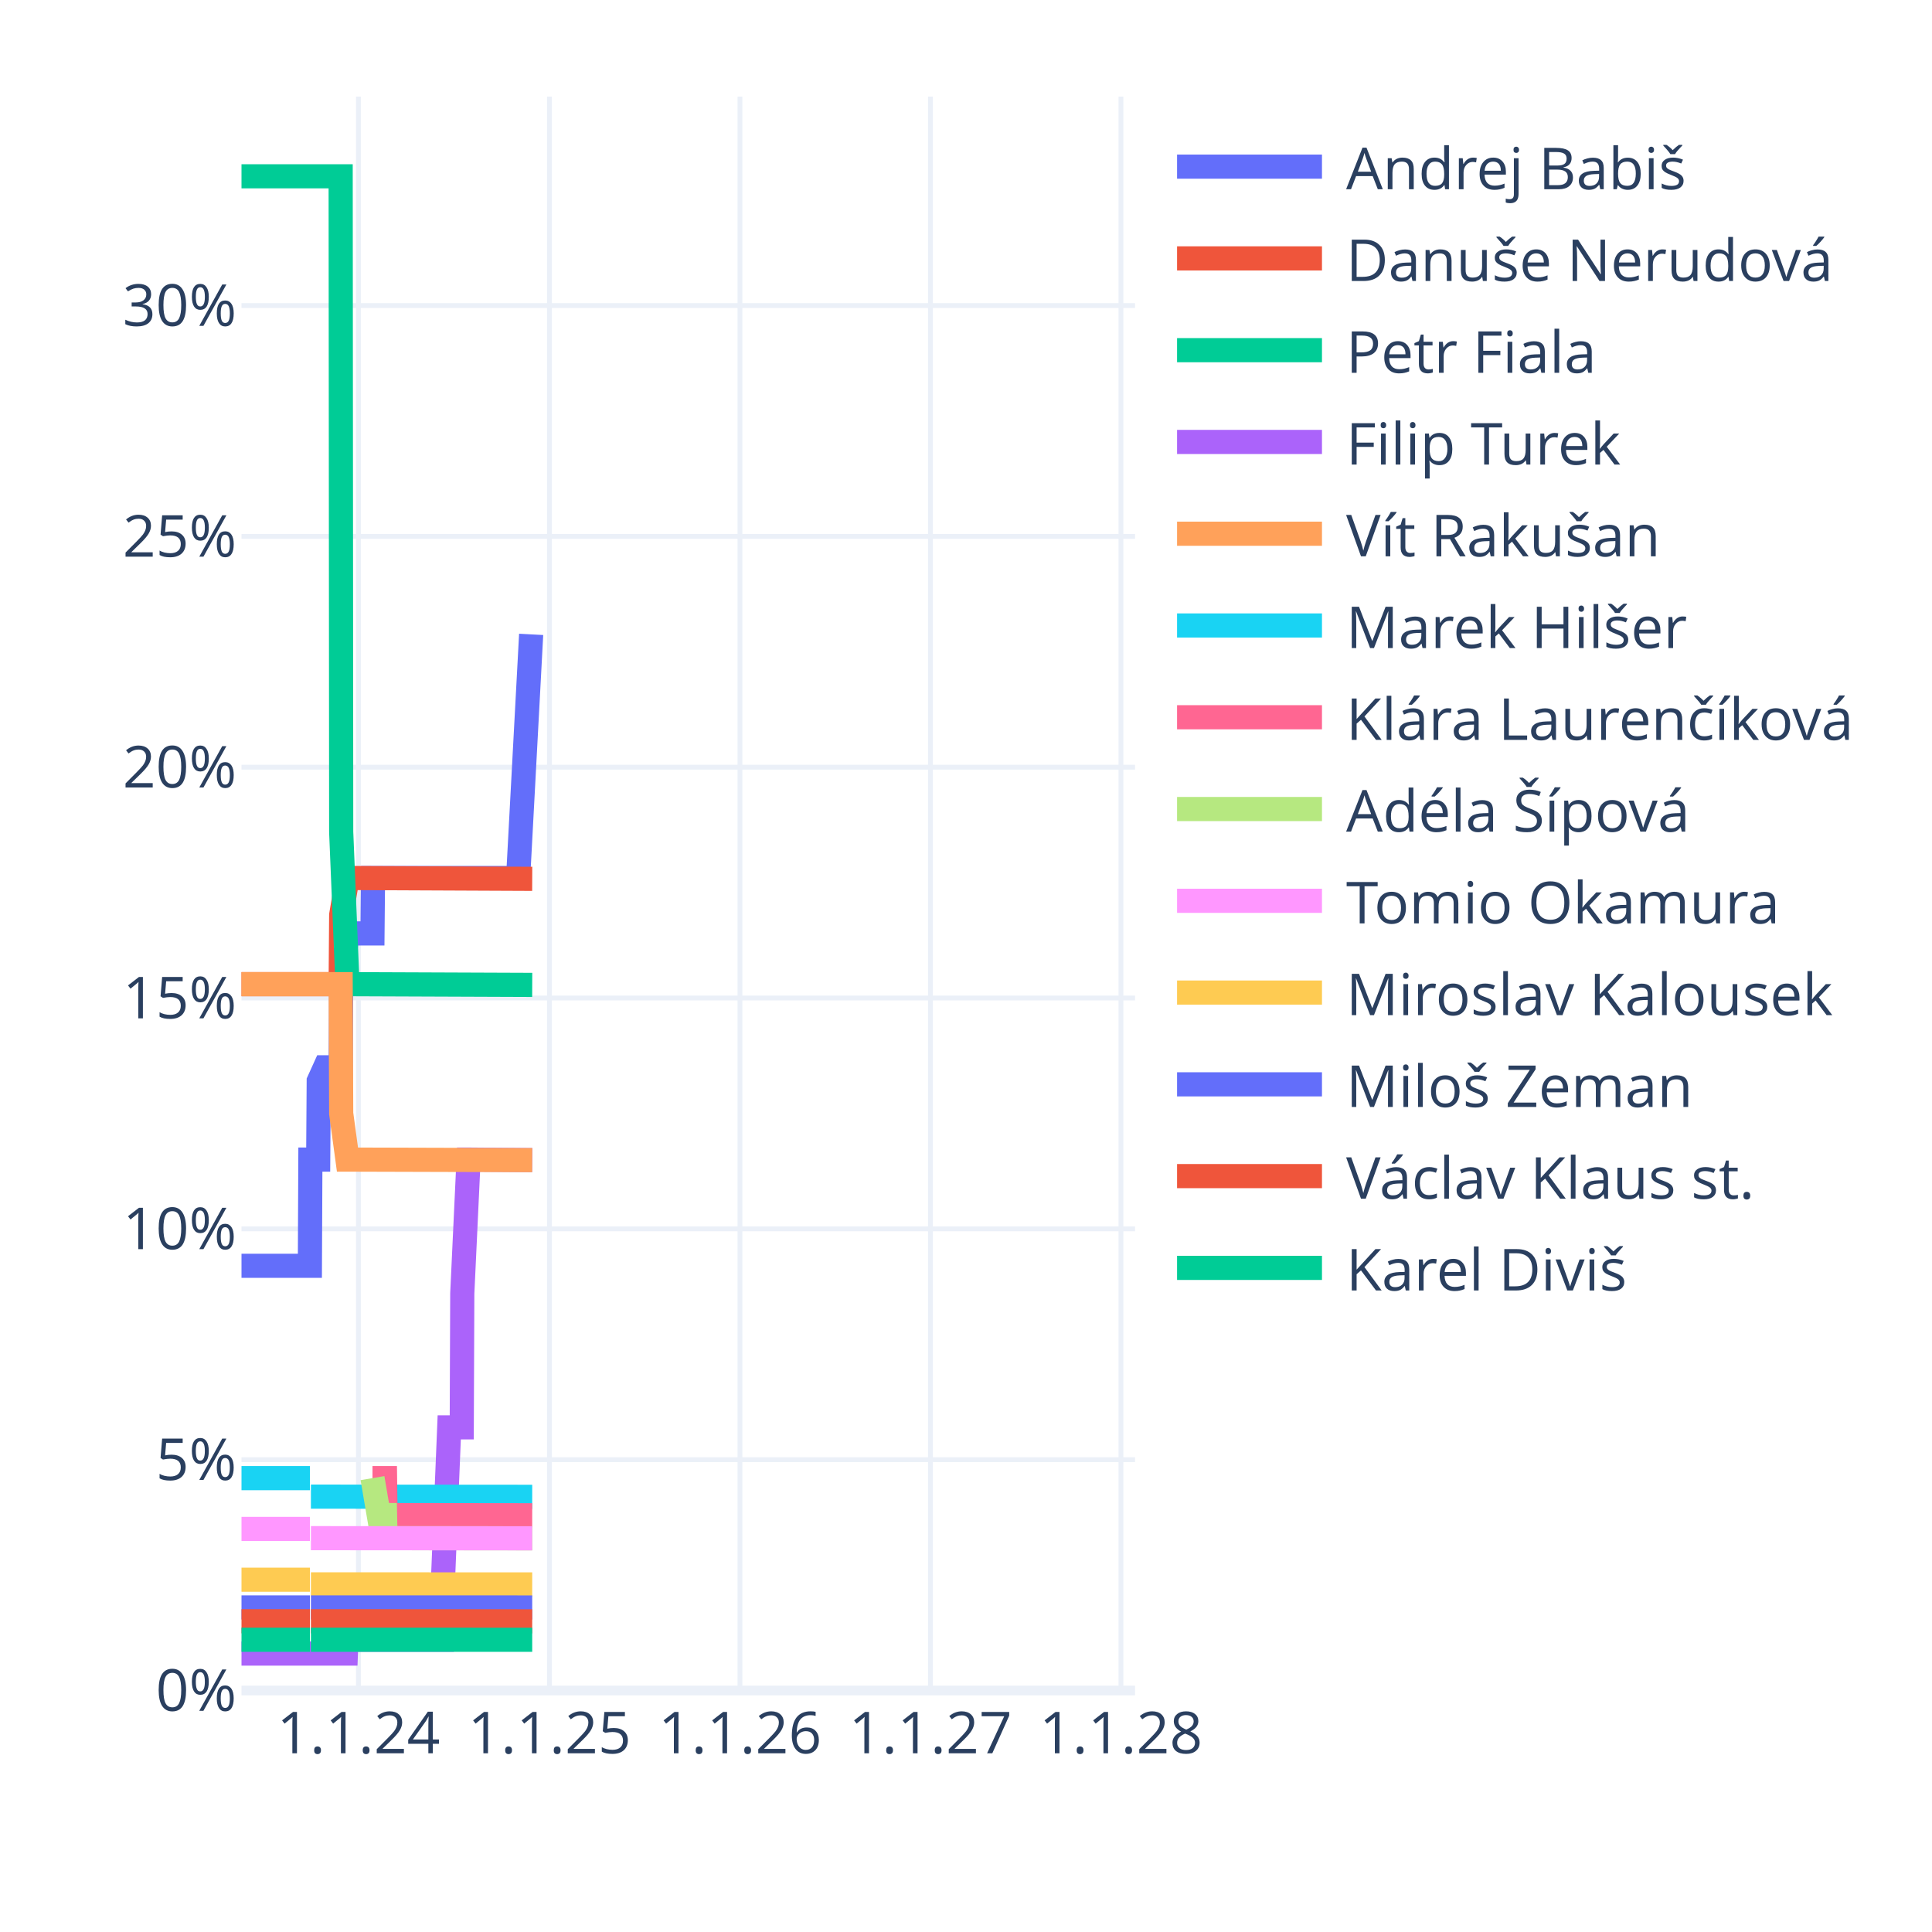
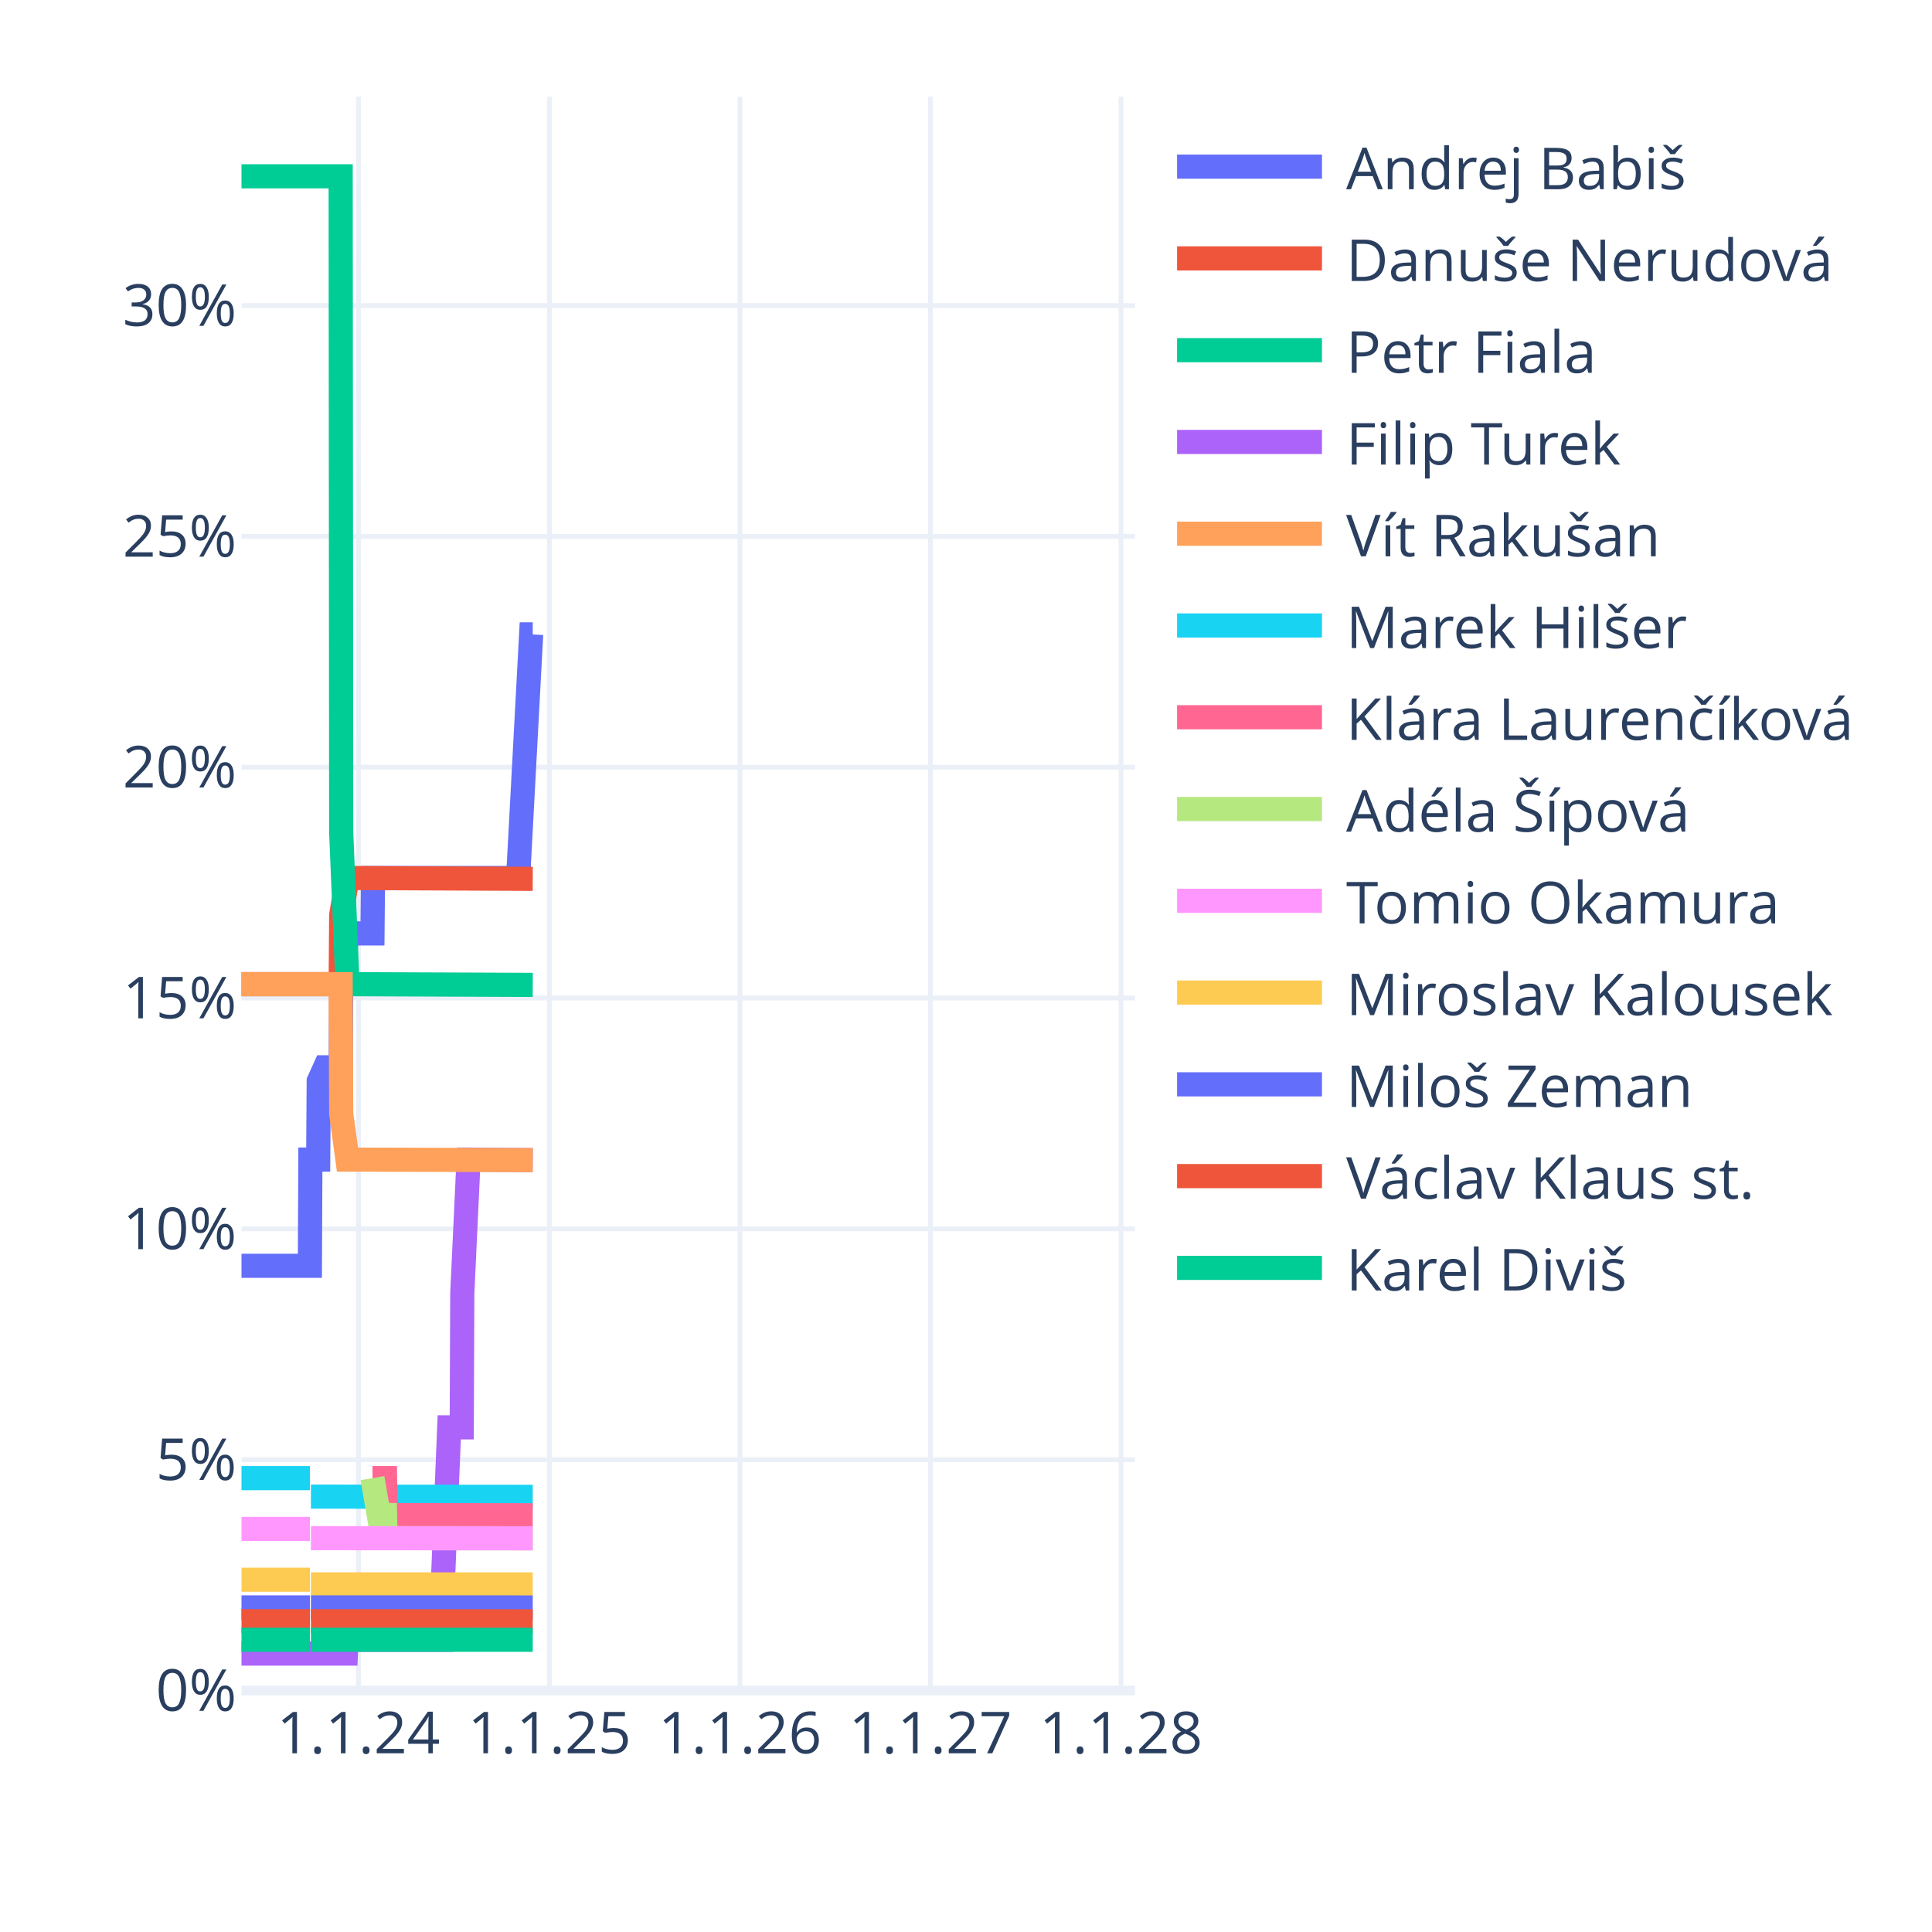
<svg xmlns="http://www.w3.org/2000/svg" class="main-svg" width="400" height="400" style="" viewBox="0 0 400 400">
  <rect x="0" y="0" width="400" height="400" style="fill: rgb(255, 255, 255); fill-opacity: 1;" />
-   <defs id="defs-a8a1eb">
+   <defs id="defs-88636d">
    <g class="clips">
-       <clipPath id="clipa8a1ebxyplot" class="plotclip">
+       <clipPath id="clip88636dxyplot" class="plotclip">
        <rect width="185" height="330" />
      </clipPath>
-       <clipPath class="axesclip" id="clipa8a1ebx">
+       <clipPath class="axesclip" id="clip88636dx">
        <rect x="50" y="0" width="185" height="400" />
      </clipPath>
-       <clipPath class="axesclip" id="clipa8a1eby">
+       <clipPath class="axesclip" id="clip88636dy">
        <rect x="0" y="20" width="400" height="330" />
      </clipPath>
-       <clipPath class="axesclip" id="clipa8a1ebxy">
+       <clipPath class="axesclip" id="clip88636dxy">
        <rect x="50" y="20" width="185" height="330" />
      </clipPath>
    </g>
    <g class="gradients" />
    <g class="patterns" />
  </defs>
  <g class="bglayer" />
  <g class="layer-below">
    <g class="imagelayer" />
    <g class="shapelayer" />
  </g>
  <g class="cartesianlayer">
    <g class="subplot xy">
      <g class="layer-subplot">
        <g class="shapelayer" />
        <g class="imagelayer" />
      </g>
      <g class="minor-gridlayer">
        <g class="x" />
        <g class="y" />
      </g>
      <g class="gridlayer">
        <g class="x">
          <path class="xgrid crisp" transform="translate(74.21,0)" d="M0,20v330" style="stroke: rgb(235, 240, 248); stroke-opacity: 1; stroke-width: 1px;" />
          <path class="xgrid crisp" transform="translate(113.76,0)" d="M0,20v330" style="stroke: rgb(235, 240, 248); stroke-opacity: 1; stroke-width: 1px;" />
          <path class="xgrid crisp" transform="translate(153.2,0)" d="M0,20v330" style="stroke: rgb(235, 240, 248); stroke-opacity: 1; stroke-width: 1px;" />
          <path class="xgrid crisp" transform="translate(192.64,0)" d="M0,20v330" style="stroke: rgb(235, 240, 248); stroke-opacity: 1; stroke-width: 1px;" />
          <path class="xgrid crisp" transform="translate(232.08,0)" d="M0,20v330" style="stroke: rgb(235, 240, 248); stroke-opacity: 1; stroke-width: 1px;" />
        </g>
        <g class="y">
          <path class="ygrid crisp" transform="translate(0,302.21)" d="M50,0h185" style="stroke: rgb(235, 240, 248); stroke-opacity: 1; stroke-width: 1px;" />
          <path class="ygrid crisp" transform="translate(0,254.42)" d="M50,0h185" style="stroke: rgb(235, 240, 248); stroke-opacity: 1; stroke-width: 1px;" />
          <path class="ygrid crisp" transform="translate(0,206.63)" d="M50,0h185" style="stroke: rgb(235, 240, 248); stroke-opacity: 1; stroke-width: 1px;" />
          <path class="ygrid crisp" transform="translate(0,158.84)" d="M50,0h185" style="stroke: rgb(235, 240, 248); stroke-opacity: 1; stroke-width: 1px;" />
          <path class="ygrid crisp" transform="translate(0,111.05)" d="M50,0h185" style="stroke: rgb(235, 240, 248); stroke-opacity: 1; stroke-width: 1px;" />
          <path class="ygrid crisp" transform="translate(0,63.26)" d="M50,0h185" style="stroke: rgb(235, 240, 248); stroke-opacity: 1; stroke-width: 1px;" />
        </g>
      </g>
      <g class="zerolinelayer">
        <path class="yzl zl crisp" transform="translate(0,350)" d="M50,0h185" style="stroke: rgb(235, 240, 248); stroke-opacity: 1; stroke-width: 2px;" />
      </g>
      <g class="layer-between">
        <g class="shapelayer" />
        <g class="imagelayer" />
      </g>
      <path class="xlines-below" />
      <path class="ylines-below" />
      <g class="overlines-below" />
      <g class="xaxislayer-below" />
      <g class="yaxislayer-below" />
      <g class="overaxes-below" />
      <g class="overplot">
-         <g class="xy" transform="translate(50,20)" clip-path="url(#clipa8a1ebxyplot)">
+         <g class="xy" transform="translate(50,20)" clip-path="url(#clip88636dxyplot)">
          <g class="scatterlayer mlayer">
-             <g class="trace scatter trace307072" style="stroke-miterlimit: 2; opacity: 1;">
-               <g class="fills" />
-               <g class="errorbars" />
-               <g class="lines">
-                 <path class="js-line" d="M0,242.07L14.16,242.07L14.26,220.08L15.88,220.08L15.99,203.84L17.29,200.97L17.4,200.97L20.53,200.97L20.64,183.76L21.94,173.25L22.04,173.25L27.12,173.25L27.23,161.78L57.27,161.78L59.97,111.34" style="vector-effect: none; fill: none; stroke: rgb(99, 110, 250); stroke-opacity: 1; stroke-width: 5px; opacity: 1;" />
-               </g>
-               <g class="points" />
-               <g class="text" />
-             </g>
-             <g class="trace scatter traced9ab7e" style="stroke-miterlimit: 2; opacity: 1;">
-               <g class="fills" />
-               <g class="errorbars" />
-               <g class="lines">
-                 <path class="js-line" d="M0,183.76L20.53,183.76L20.64,169.43L21.94,161.78L22.04,161.78L60.19,161.95" style="vector-effect: none; fill: none; stroke: rgb(239, 85, 59); stroke-opacity: 1; stroke-width: 5px; opacity: 1;" />
-               </g>
-               <g class="points" />
-               <g class="text" />
-             </g>
-             <g class="trace scatter tracead9141" style="stroke-miterlimit: 2; opacity: 1;">
-               <g class="fills" />
-               <g class="errorbars" />
-               <g class="lines">
-                 <path class="js-line" d="M0,16.5L20.53,16.5L20.64,152.22L21.94,183.76L22.04,183.76L60.19,183.91" style="vector-effect: none; fill: none; stroke: rgb(0, 204, 150); stroke-opacity: 1; stroke-width: 5px; opacity: 1;" />
-               </g>
-               <g class="points" />
-               <g class="text" />
-             </g>
-             <g class="trace scatter traceed0420" style="stroke-miterlimit: 2; opacity: 1;">
-               <g class="fills" />
-               <g class="errorbars" />
-               <g class="lines">
-                 <path class="js-line" d="M0,322.35L21.61,322.35L21.72,319.49L41.5,319.49L41.6,309.93L43.01,275.52L43.12,275.52L45.6,275.52L45.71,247.8L47.01,220.08L47.11,220.08L60.19,220.19" style="vector-effect: none; fill: none; stroke: rgb(171, 99, 250); stroke-opacity: 1; stroke-width: 5px; opacity: 1;" />
-               </g>
-               <g class="points" />
-               <g class="text" />
-             </g>
-             <g class="trace scatter trace547219" style="stroke-miterlimit: 2; opacity: 1;">
-               <g class="fills" />
-               <g class="errorbars" />
-               <g class="lines">
-                 <path class="js-line" d="M0,183.76L20.53,183.76L20.64,210.53L21.94,220.08L22.04,220.08L60.19,220.19" style="vector-effect: none; fill: none; stroke: rgb(255, 161, 90); stroke-opacity: 1; stroke-width: 5px; opacity: 1;" />
-               </g>
-               <g class="points" />
-               <g class="text" />
-             </g>
-             <g class="trace scatter tracecb8888" style="stroke-miterlimit: 2; opacity: 1;">
+             <g class="trace scatter trace3688df" style="stroke-miterlimit: 2; opacity: 1;">
+               <g class="fills" />
+               <g class="errorbars" />
+               <g class="lines">
+                 <path class="js-line" d="M0,242.07L14.16,242.07L14.26,220.08L15.88,220.08L15.99,203.84L17.29,200.97L17.4,200.97L20.53,200.97L20.64,183.76L21.94,173.25L22.04,173.25L27.12,173.25L27.23,161.78L57.27,161.78L59.97,111.34L60.3,111.34" style="vector-effect: none; fill: none; stroke: rgb(99, 110, 250); stroke-opacity: 1; stroke-width: 5px; opacity: 1;" />
+               </g>
+               <g class="points" />
+               <g class="text" />
+             </g>
+             <g class="trace scatter trace9443d1" style="stroke-miterlimit: 2; opacity: 1;">
+               <g class="fills" />
+               <g class="errorbars" />
+               <g class="lines">
+                 <path class="js-line" d="M0,183.76L20.53,183.76L20.64,169.43L21.94,161.78L22.04,161.78L60.3,161.95" style="vector-effect: none; fill: none; stroke: rgb(239, 85, 59); stroke-opacity: 1; stroke-width: 5px; opacity: 1;" />
+               </g>
+               <g class="points" />
+               <g class="text" />
+             </g>
+             <g class="trace scatter trace3e6b22" style="stroke-miterlimit: 2; opacity: 1;">
+               <g class="fills" />
+               <g class="errorbars" />
+               <g class="lines">
+                 <path class="js-line" d="M0,16.5L20.53,16.5L20.64,152.22L21.94,183.76L22.04,183.76L60.3,183.91" style="vector-effect: none; fill: none; stroke: rgb(0, 204, 150); stroke-opacity: 1; stroke-width: 5px; opacity: 1;" />
+               </g>
+               <g class="points" />
+               <g class="text" />
+             </g>
+             <g class="trace scatter tracea261d0" style="stroke-miterlimit: 2; opacity: 1;">
+               <g class="fills" />
+               <g class="errorbars" />
+               <g class="lines">
+                 <path class="js-line" d="M0,322.35L21.61,322.35L21.72,319.49L41.5,319.49L41.6,309.93L43.01,275.52L43.12,275.52L45.6,275.52L45.71,247.8L47.01,220.08L47.11,220.08L60.3,220.19" style="vector-effect: none; fill: none; stroke: rgb(171, 99, 250); stroke-opacity: 1; stroke-width: 5px; opacity: 1;" />
+               </g>
+               <g class="points" />
+               <g class="text" />
+             </g>
+             <g class="trace scatter trace4231fa" style="stroke-miterlimit: 2; opacity: 1;">
+               <g class="fills" />
+               <g class="errorbars" />
+               <g class="lines">
+                 <path class="js-line" d="M0,183.76L20.53,183.76L20.64,210.53L21.94,220.08L22.04,220.08L60.3,220.19" style="vector-effect: none; fill: none; stroke: rgb(255, 161, 90); stroke-opacity: 1; stroke-width: 5px; opacity: 1;" />
+               </g>
+               <g class="points" />
+               <g class="text" />
+             </g>
+             <g class="trace scatter trace71a51a" style="stroke-miterlimit: 2; opacity: 1;">
              <g class="fills" />
              <g class="errorbars" />
              <g class="lines">
                <path class="js-line" d="M0,286.03L14.16,286.03" style="vector-effect: none; fill: none; stroke: rgb(25, 211, 243); stroke-opacity: 1; stroke-width: 5px; opacity: 1;" />
-                 <path class="js-line" d="M14.37,289.86L60.19,289.9" style="vector-effect: none; fill: none; stroke: rgb(25, 211, 243); stroke-opacity: 1; stroke-width: 5px; opacity: 1;" />
-               </g>
-               <g class="points" />
-               <g class="text" />
-             </g>
-             <g class="trace scatter tracef36f49" style="stroke-miterlimit: 2; opacity: 1;">
-               <g class="fills" />
-               <g class="errorbars" />
-               <g class="lines">
-                 <path class="js-line" d="M27.12,286.03L29.72,286.03L29.82,293.68L60.19,293.72" style="vector-effect: none; fill: none; stroke: rgb(255, 102, 146); stroke-opacity: 1; stroke-width: 5px; opacity: 1;" />
-               </g>
-               <g class="points" />
-               <g class="text" />
-             </g>
-             <g class="trace scatter trace1ffa04" style="stroke-miterlimit: 2; opacity: 1;">
-               <g class="fills" />
-               <g class="errorbars" />
-               <g class="lines">
-                 <path class="js-line" d="M27.12,286.03L28.42,293.68L28.53,293.68L29.72,293.68L29.82,298.46L60.19,298.49" style="vector-effect: none; fill: none; stroke: rgb(182, 232, 128); stroke-opacity: 1; stroke-width: 5px; opacity: 1;" />
-               </g>
-               <g class="points" />
-               <g class="text" />
-             </g>
-             <g class="trace scatter trace0524d1" style="stroke-miterlimit: 2; opacity: 1;">
+                 <path class="js-line" d="M14.37,289.86L60.3,289.9" style="vector-effect: none; fill: none; stroke: rgb(25, 211, 243); stroke-opacity: 1; stroke-width: 5px; opacity: 1;" />
+               </g>
+               <g class="points" />
+               <g class="text" />
+             </g>
+             <g class="trace scatter tracec18a2b" style="stroke-miterlimit: 2; opacity: 1;">
+               <g class="fills" />
+               <g class="errorbars" />
+               <g class="lines">
+                 <path class="js-line" d="M27.12,286.03L29.72,286.03L29.82,293.68L60.3,293.72" style="vector-effect: none; fill: none; stroke: rgb(255, 102, 146); stroke-opacity: 1; stroke-width: 5px; opacity: 1;" />
+               </g>
+               <g class="points" />
+               <g class="text" />
+             </g>
+             <g class="trace scatter tracec4dec4" style="stroke-miterlimit: 2; opacity: 1;">
+               <g class="fills" />
+               <g class="errorbars" />
+               <g class="lines">
+                 <path class="js-line" d="M27.12,286.03L28.42,293.68L28.53,293.68L29.72,293.68L29.82,298.46L60.3,298.49" style="vector-effect: none; fill: none; stroke: rgb(182, 232, 128); stroke-opacity: 1; stroke-width: 5px; opacity: 1;" />
+               </g>
+               <g class="points" />
+               <g class="text" />
+             </g>
+             <g class="trace scatter trace9a7d47" style="stroke-miterlimit: 2; opacity: 1;">
              <g class="fills" />
              <g class="errorbars" />
              <g class="lines">
                <path class="js-line" d="M0,296.55L14.16,296.55" style="vector-effect: none; fill: none; stroke: rgb(255, 151, 255); stroke-opacity: 1; stroke-width: 5px; opacity: 1;" />
-                 <path class="js-line" d="M14.37,298.46L60.19,298.49" style="vector-effect: none; fill: none; stroke: rgb(255, 151, 255); stroke-opacity: 1; stroke-width: 5px; opacity: 1;" />
-               </g>
-               <g class="points" />
-               <g class="text" />
-             </g>
-             <g class="trace scatter trace040eaa" style="stroke-miterlimit: 2; opacity: 1;">
+                 <path class="js-line" d="M14.37,298.46L60.3,298.49" style="vector-effect: none; fill: none; stroke: rgb(255, 151, 255); stroke-opacity: 1; stroke-width: 5px; opacity: 1;" />
+               </g>
+               <g class="points" />
+               <g class="text" />
+             </g>
+             <g class="trace scatter traceb1461f" style="stroke-miterlimit: 2; opacity: 1;">
              <g class="fills" />
              <g class="errorbars" />
              <g class="lines">
                <path class="js-line" d="M0,307.06L14.16,307.06" style="vector-effect: none; fill: none; stroke: rgb(254, 203, 82); stroke-opacity: 1; stroke-width: 5px; opacity: 1;" />
-                 <path class="js-line" d="M14.37,308.02L60.19,308.04" style="vector-effect: none; fill: none; stroke: rgb(254, 203, 82); stroke-opacity: 1; stroke-width: 5px; opacity: 1;" />
-               </g>
-               <g class="points" />
-               <g class="text" />
-             </g>
-             <g class="trace scatter trace6d365a" style="stroke-miterlimit: 2; opacity: 1;">
+                 <path class="js-line" d="M14.37,308.02L60.3,308.04" style="vector-effect: none; fill: none; stroke: rgb(254, 203, 82); stroke-opacity: 1; stroke-width: 5px; opacity: 1;" />
+               </g>
+               <g class="points" />
+               <g class="text" />
+             </g>
+             <g class="trace scatter trace7094f5" style="stroke-miterlimit: 2; opacity: 1;">
              <g class="fills" />
              <g class="errorbars" />
              <g class="lines">
                <path class="js-line" d="M0,312.8L14.16,312.8" style="vector-effect: none; fill: none; stroke: rgb(99, 110, 250); stroke-opacity: 1; stroke-width: 5px; opacity: 1;" />
-                 <path class="js-line" d="M14.37,312.8L60.19,312.81" style="vector-effect: none; fill: none; stroke: rgb(99, 110, 250); stroke-opacity: 1; stroke-width: 5px; opacity: 1;" />
-               </g>
-               <g class="points" />
-               <g class="text" />
-             </g>
-             <g class="trace scatter tracebdb97d" style="stroke-miterlimit: 2; opacity: 1;">
+                 <path class="js-line" d="M14.37,312.8L60.3,312.81" style="vector-effect: none; fill: none; stroke: rgb(99, 110, 250); stroke-opacity: 1; stroke-width: 5px; opacity: 1;" />
+               </g>
+               <g class="points" />
+               <g class="text" />
+             </g>
+             <g class="trace scatter traceec806a" style="stroke-miterlimit: 2; opacity: 1;">
              <g class="fills" />
              <g class="errorbars" />
              <g class="lines">
                <path class="js-line" d="M0,315.66L14.16,315.66" style="vector-effect: none; fill: none; stroke: rgb(239, 85, 59); stroke-opacity: 1; stroke-width: 5px; opacity: 1;" />
-                 <path class="js-line" d="M14.37,315.66L60.19,315.68" style="vector-effect: none; fill: none; stroke: rgb(239, 85, 59); stroke-opacity: 1; stroke-width: 5px; opacity: 1;" />
-               </g>
-               <g class="points" />
-               <g class="text" />
-             </g>
-             <g class="trace scatter trace5061e5" style="stroke-miterlimit: 2; opacity: 1;">
+                 <path class="js-line" d="M14.37,315.66L60.3,315.68" style="vector-effect: none; fill: none; stroke: rgb(239, 85, 59); stroke-opacity: 1; stroke-width: 5px; opacity: 1;" />
+               </g>
+               <g class="points" />
+               <g class="text" />
+             </g>
+             <g class="trace scatter trace696516" style="stroke-miterlimit: 2; opacity: 1;">
              <g class="fills" />
              <g class="errorbars" />
              <g class="lines">
                <path class="js-line" d="M0,319.49L14.16,319.49" style="vector-effect: none; fill: none; stroke: rgb(0, 204, 150); stroke-opacity: 1; stroke-width: 5px; opacity: 1;" />
-                 <path class="js-line" d="M14.37,319.49L60.19,319.5" style="vector-effect: none; fill: none; stroke: rgb(0, 204, 150); stroke-opacity: 1; stroke-width: 5px; opacity: 1;" />
+                 <path class="js-line" d="M14.37,319.49L60.3,319.5" style="vector-effect: none; fill: none; stroke: rgb(0, 204, 150); stroke-opacity: 1; stroke-width: 5px; opacity: 1;" />
              </g>
              <g class="points" />
              <g class="text" />
            </g>
          </g>
        </g>
      </g>
      <path class="xlines-above crisp" d="M0,0" style="fill: none;" />
      <path class="ylines-above crisp" d="M0,0" style="fill: none;" />
      <g class="overlines-above" />
      <g class="xaxislayer-above">
        <g class="xtick">
          <text text-anchor="middle" x="0" y="363" transform="translate(74.21,0)" style="font-family: 'Open Sans', verdana, arial, sans-serif; font-size: 12px; fill: rgb(42, 63, 95); fill-opacity: 1; white-space: pre; opacity: 1;">1.1.24</text>
        </g>
        <g class="xtick">
          <text text-anchor="middle" x="0" y="363" style="font-family: 'Open Sans', verdana, arial, sans-serif; font-size: 12px; fill: rgb(42, 63, 95); fill-opacity: 1; white-space: pre; opacity: 1;" transform="translate(113.76,0)">1.1.25</text>
        </g>
        <g class="xtick">
          <text text-anchor="middle" x="0" y="363" style="font-family: 'Open Sans', verdana, arial, sans-serif; font-size: 12px; fill: rgb(42, 63, 95); fill-opacity: 1; white-space: pre; opacity: 1;" transform="translate(153.2,0)">1.1.26</text>
        </g>
        <g class="xtick">
          <text text-anchor="middle" x="0" y="363" style="font-family: 'Open Sans', verdana, arial, sans-serif; font-size: 12px; fill: rgb(42, 63, 95); fill-opacity: 1; white-space: pre; opacity: 1;" transform="translate(192.64,0)">1.1.27</text>
        </g>
        <g class="xtick">
          <text text-anchor="middle" x="0" y="363" style="font-family: 'Open Sans', verdana, arial, sans-serif; font-size: 12px; fill: rgb(42, 63, 95); fill-opacity: 1; white-space: pre; opacity: 1;" transform="translate(232.08,0)">1.1.28</text>
        </g>
      </g>
      <g class="yaxislayer-above">
        <g class="ytick">
          <text text-anchor="end" x="49" y="4.2" transform="translate(0,350)" style="font-family: 'Open Sans', verdana, arial, sans-serif; font-size: 12px; fill: rgb(42, 63, 95); fill-opacity: 1; white-space: pre; opacity: 1;">0%</text>
        </g>
        <g class="ytick">
          <text text-anchor="end" x="49" y="4.2" style="font-family: 'Open Sans', verdana, arial, sans-serif; font-size: 12px; fill: rgb(42, 63, 95); fill-opacity: 1; white-space: pre; opacity: 1;" transform="translate(0,302.21)">5%</text>
        </g>
        <g class="ytick">
          <text text-anchor="end" x="49" y="4.2" style="font-family: 'Open Sans', verdana, arial, sans-serif; font-size: 12px; fill: rgb(42, 63, 95); fill-opacity: 1; white-space: pre; opacity: 1;" transform="translate(0,254.42)">10%</text>
        </g>
        <g class="ytick">
          <text text-anchor="end" x="49" y="4.2" style="font-family: 'Open Sans', verdana, arial, sans-serif; font-size: 12px; fill: rgb(42, 63, 95); fill-opacity: 1; white-space: pre; opacity: 1;" transform="translate(0,206.63)">15%</text>
        </g>
        <g class="ytick">
          <text text-anchor="end" x="49" y="4.2" style="font-family: 'Open Sans', verdana, arial, sans-serif; font-size: 12px; fill: rgb(42, 63, 95); fill-opacity: 1; white-space: pre; opacity: 1;" transform="translate(0,158.84)">20%</text>
        </g>
        <g class="ytick">
          <text text-anchor="end" x="49" y="4.2" style="font-family: 'Open Sans', verdana, arial, sans-serif; font-size: 12px; fill: rgb(42, 63, 95); fill-opacity: 1; white-space: pre; opacity: 1;" transform="translate(0,111.05)">25%</text>
        </g>
        <g class="ytick">
          <text text-anchor="end" x="49" y="4.2" style="font-family: 'Open Sans', verdana, arial, sans-serif; font-size: 12px; fill: rgb(42, 63, 95); fill-opacity: 1; white-space: pre; opacity: 1;" transform="translate(0,63.26)">30%</text>
        </g>
      </g>
      <g class="overaxes-above" />
    </g>
  </g>
  <g class="polarlayer" />
  <g class="smithlayer" />
  <g class="ternarylayer" />
  <g class="geolayer" />
  <g class="funnelarealayer" />
  <g class="pielayer" />
  <g class="iciclelayer" />
  <g class="treemaplayer" />
  <g class="sunburstlayer" />
  <g class="glimages" />
-   <defs id="topdefs-a8a1eb">
+   <defs id="topdefs-88636d">
    <g class="clips" />
-     <clipPath id="legenda8a1eb">
+     <clipPath id="legend88636d">
      <rect width="149" height="257" x="0" y="0" />
    </clipPath>
  </defs>
  <g class="layer-above">
    <g class="imagelayer" />
    <g class="shapelayer" />
  </g>
  <g class="infolayer">
    <g class="legend" pointer-events="all" transform="translate(238.7,20)">
      <rect class="bg" shape-rendering="crispEdges" width="149" height="257" x="0" y="0" style="stroke: rgb(68, 68, 68); stroke-opacity: 1; fill: rgb(255, 255, 255); fill-opacity: 1; stroke-width: 0px;" />
-       <g class="scrollbox" transform="" clip-path="url(#legenda8a1eb)">
+       <g class="scrollbox" transform="" clip-path="url(#legend88636d)">
        <g class="groups">
          <g class="traces" transform="translate(0,14.5)" style="opacity: 1;">
            <text class="legendtext" text-anchor="start" x="40" y="4.68" style="font-family: 'Open Sans', verdana, arial, sans-serif; font-size: 12px; fill: rgb(42, 63, 95); fill-opacity: 1; white-space: pre;">Andrej Babiš</text>
            <g class="layers" style="opacity: 1;">
              <g class="legendfill" />
              <g class="legendlines">
                <path class="js-line" d="M5,0h30" style="fill: none; stroke: rgb(99, 110, 250); stroke-opacity: 1; stroke-width: 5px;" />
              </g>
              <g class="legendsymbols">
                <g class="legendpoints" />
              </g>
            </g>
            <rect class="legendtoggle" x="0" y="-9.5" width="143.734" height="19" style="fill: rgb(0, 0, 0); fill-opacity: 0;" />
          </g>
          <g class="traces" transform="translate(0,33.5)" style="opacity: 1;">
            <text class="legendtext" text-anchor="start" x="40" y="4.68" style="font-family: 'Open Sans', verdana, arial, sans-serif; font-size: 12px; fill: rgb(42, 63, 95); fill-opacity: 1; white-space: pre;">Danuše Nerudová</text>
            <g class="layers" style="opacity: 1;">
              <g class="legendfill" />
              <g class="legendlines">
                <path class="js-line" d="M5,0h30" style="fill: none; stroke: rgb(239, 85, 59); stroke-opacity: 1; stroke-width: 5px;" />
              </g>
              <g class="legendsymbols">
                <g class="legendpoints" />
              </g>
            </g>
            <rect class="legendtoggle" x="0" y="-9.5" width="143.734" height="19" style="fill: rgb(0, 0, 0); fill-opacity: 0;" />
          </g>
          <g class="traces" transform="translate(0,52.5)" style="opacity: 1;">
            <text class="legendtext" text-anchor="start" x="40" y="4.68" style="font-family: 'Open Sans', verdana, arial, sans-serif; font-size: 12px; fill: rgb(42, 63, 95); fill-opacity: 1; white-space: pre;">Petr Fiala</text>
            <g class="layers" style="opacity: 1;">
              <g class="legendfill" />
              <g class="legendlines">
                <path class="js-line" d="M5,0h30" style="fill: none; stroke: rgb(0, 204, 150); stroke-opacity: 1; stroke-width: 5px;" />
              </g>
              <g class="legendsymbols">
                <g class="legendpoints" />
              </g>
            </g>
            <rect class="legendtoggle" x="0" y="-9.5" width="143.734" height="19" style="fill: rgb(0, 0, 0); fill-opacity: 0;" />
          </g>
          <g class="traces" transform="translate(0,71.5)" style="opacity: 1;">
            <text class="legendtext" text-anchor="start" x="40" y="4.68" style="font-family: 'Open Sans', verdana, arial, sans-serif; font-size: 12px; fill: rgb(42, 63, 95); fill-opacity: 1; white-space: pre;">Filip Turek</text>
            <g class="layers" style="opacity: 1;">
              <g class="legendfill" />
              <g class="legendlines">
                <path class="js-line" d="M5,0h30" style="fill: none; stroke: rgb(171, 99, 250); stroke-opacity: 1; stroke-width: 5px;" />
              </g>
              <g class="legendsymbols">
                <g class="legendpoints" />
              </g>
            </g>
            <rect class="legendtoggle" x="0" y="-9.5" width="143.734" height="19" style="fill: rgb(0, 0, 0); fill-opacity: 0;" />
          </g>
          <g class="traces" transform="translate(0,90.5)" style="opacity: 1;">
            <text class="legendtext" text-anchor="start" x="40" y="4.68" style="font-family: 'Open Sans', verdana, arial, sans-serif; font-size: 12px; fill: rgb(42, 63, 95); fill-opacity: 1; white-space: pre;">Vít Rakušan</text>
            <g class="layers" style="opacity: 1;">
              <g class="legendfill" />
              <g class="legendlines">
                <path class="js-line" d="M5,0h30" style="fill: none; stroke: rgb(255, 161, 90); stroke-opacity: 1; stroke-width: 5px;" />
              </g>
              <g class="legendsymbols">
                <g class="legendpoints" />
              </g>
            </g>
            <rect class="legendtoggle" x="0" y="-9.5" width="143.734" height="19" style="fill: rgb(0, 0, 0); fill-opacity: 0;" />
          </g>
          <g class="traces" transform="translate(0,109.5)" style="opacity: 1;">
            <text class="legendtext" text-anchor="start" x="40" y="4.68" style="font-family: 'Open Sans', verdana, arial, sans-serif; font-size: 12px; fill: rgb(42, 63, 95); fill-opacity: 1; white-space: pre;">Marek Hilšer</text>
            <g class="layers" style="opacity: 1;">
              <g class="legendfill" />
              <g class="legendlines">
                <path class="js-line" d="M5,0h30" style="fill: none; stroke: rgb(25, 211, 243); stroke-opacity: 1; stroke-width: 5px;" />
              </g>
              <g class="legendsymbols">
                <g class="legendpoints" />
              </g>
            </g>
            <rect class="legendtoggle" x="0" y="-9.5" width="143.734" height="19" style="fill: rgb(0, 0, 0); fill-opacity: 0;" />
          </g>
          <g class="traces" transform="translate(0,128.5)" style="opacity: 1;">
            <text class="legendtext" text-anchor="start" x="40" y="4.68" style="font-family: 'Open Sans', verdana, arial, sans-serif; font-size: 12px; fill: rgb(42, 63, 95); fill-opacity: 1; white-space: pre;">Klára Laurenčíková</text>
            <g class="layers" style="opacity: 1;">
              <g class="legendfill" />
              <g class="legendlines">
                <path class="js-line" d="M5,0h30" style="fill: none; stroke: rgb(255, 102, 146); stroke-opacity: 1; stroke-width: 5px;" />
              </g>
              <g class="legendsymbols">
                <g class="legendpoints" />
              </g>
            </g>
            <rect class="legendtoggle" x="0" y="-9.5" width="143.734" height="19" style="fill: rgb(0, 0, 0); fill-opacity: 0;" />
          </g>
          <g class="traces" transform="translate(0,147.5)" style="opacity: 1;">
            <text class="legendtext" text-anchor="start" x="40" y="4.68" style="font-family: 'Open Sans', verdana, arial, sans-serif; font-size: 12px; fill: rgb(42, 63, 95); fill-opacity: 1; white-space: pre;">Adéla Šípová</text>
            <g class="layers" style="opacity: 1;">
              <g class="legendfill" />
              <g class="legendlines">
                <path class="js-line" d="M5,0h30" style="fill: none; stroke: rgb(182, 232, 128); stroke-opacity: 1; stroke-width: 5px;" />
              </g>
              <g class="legendsymbols">
                <g class="legendpoints" />
              </g>
            </g>
            <rect class="legendtoggle" x="0" y="-9.5" width="143.734" height="19" style="fill: rgb(0, 0, 0); fill-opacity: 0;" />
          </g>
          <g class="traces" transform="translate(0,166.5)" style="opacity: 1;">
            <text class="legendtext" text-anchor="start" x="40" y="4.68" style="font-family: 'Open Sans', verdana, arial, sans-serif; font-size: 12px; fill: rgb(42, 63, 95); fill-opacity: 1; white-space: pre;">Tomio Okamura</text>
            <g class="layers" style="opacity: 1;">
              <g class="legendfill" />
              <g class="legendlines">
                <path class="js-line" d="M5,0h30" style="fill: none; stroke: rgb(255, 151, 255); stroke-opacity: 1; stroke-width: 5px;" />
              </g>
              <g class="legendsymbols">
                <g class="legendpoints" />
              </g>
            </g>
            <rect class="legendtoggle" x="0" y="-9.5" width="143.734" height="19" style="fill: rgb(0, 0, 0); fill-opacity: 0;" />
          </g>
          <g class="traces" transform="translate(0,185.5)" style="opacity: 1;">
            <text class="legendtext" text-anchor="start" x="40" y="4.68" style="font-family: 'Open Sans', verdana, arial, sans-serif; font-size: 12px; fill: rgb(42, 63, 95); fill-opacity: 1; white-space: pre;">Miroslav Kalousek</text>
            <g class="layers" style="opacity: 1;">
              <g class="legendfill" />
              <g class="legendlines">
                <path class="js-line" d="M5,0h30" style="fill: none; stroke: rgb(254, 203, 82); stroke-opacity: 1; stroke-width: 5px;" />
              </g>
              <g class="legendsymbols">
                <g class="legendpoints" />
              </g>
            </g>
            <rect class="legendtoggle" x="0" y="-9.5" width="143.734" height="19" style="fill: rgb(0, 0, 0); fill-opacity: 0;" />
          </g>
          <g class="traces" transform="translate(0,204.5)" style="opacity: 1;">
            <text class="legendtext" text-anchor="start" x="40" y="4.68" style="font-family: 'Open Sans', verdana, arial, sans-serif; font-size: 12px; fill: rgb(42, 63, 95); fill-opacity: 1; white-space: pre;">Miloš Zeman</text>
            <g class="layers" style="opacity: 1;">
              <g class="legendfill" />
              <g class="legendlines">
                <path class="js-line" d="M5,0h30" style="fill: none; stroke: rgb(99, 110, 250); stroke-opacity: 1; stroke-width: 5px;" />
              </g>
              <g class="legendsymbols">
                <g class="legendpoints" />
              </g>
            </g>
            <rect class="legendtoggle" x="0" y="-9.5" width="143.734" height="19" style="fill: rgb(0, 0, 0); fill-opacity: 0;" />
          </g>
          <g class="traces" transform="translate(0,223.5)" style="opacity: 1;">
            <text class="legendtext" text-anchor="start" x="40" y="4.68" style="font-family: 'Open Sans', verdana, arial, sans-serif; font-size: 12px; fill: rgb(42, 63, 95); fill-opacity: 1; white-space: pre;">Václav Klaus st.</text>
            <g class="layers" style="opacity: 1;">
              <g class="legendfill" />
              <g class="legendlines">
                <path class="js-line" d="M5,0h30" style="fill: none; stroke: rgb(239, 85, 59); stroke-opacity: 1; stroke-width: 5px;" />
              </g>
              <g class="legendsymbols">
                <g class="legendpoints" />
              </g>
            </g>
            <rect class="legendtoggle" x="0" y="-9.5" width="143.734" height="19" style="fill: rgb(0, 0, 0); fill-opacity: 0;" />
          </g>
          <g class="traces" transform="translate(0,242.5)" style="opacity: 1;">
            <text class="legendtext" text-anchor="start" x="40" y="4.68" style="font-family: 'Open Sans', verdana, arial, sans-serif; font-size: 12px; fill: rgb(42, 63, 95); fill-opacity: 1; white-space: pre;">Karel Diviš</text>
            <g class="layers" style="opacity: 1;">
              <g class="legendfill" />
              <g class="legendlines">
                <path class="js-line" d="M5,0h30" style="fill: none; stroke: rgb(0, 204, 150); stroke-opacity: 1; stroke-width: 5px;" />
              </g>
              <g class="legendsymbols">
                <g class="legendpoints" />
              </g>
            </g>
            <rect class="legendtoggle" x="0" y="-9.5" width="143.734" height="19" style="fill: rgb(0, 0, 0); fill-opacity: 0;" />
          </g>
        </g>
      </g>
      <rect class="scrollbar" rx="20" ry="3" width="0" height="0" x="0" y="0" style="fill: rgb(128, 139, 164); fill-opacity: 1;" />
    </g>
    <g class="g-gtitle" />
    <g class="g-xtitle" />
    <g class="g-ytitle" />
  </g>
</svg>
